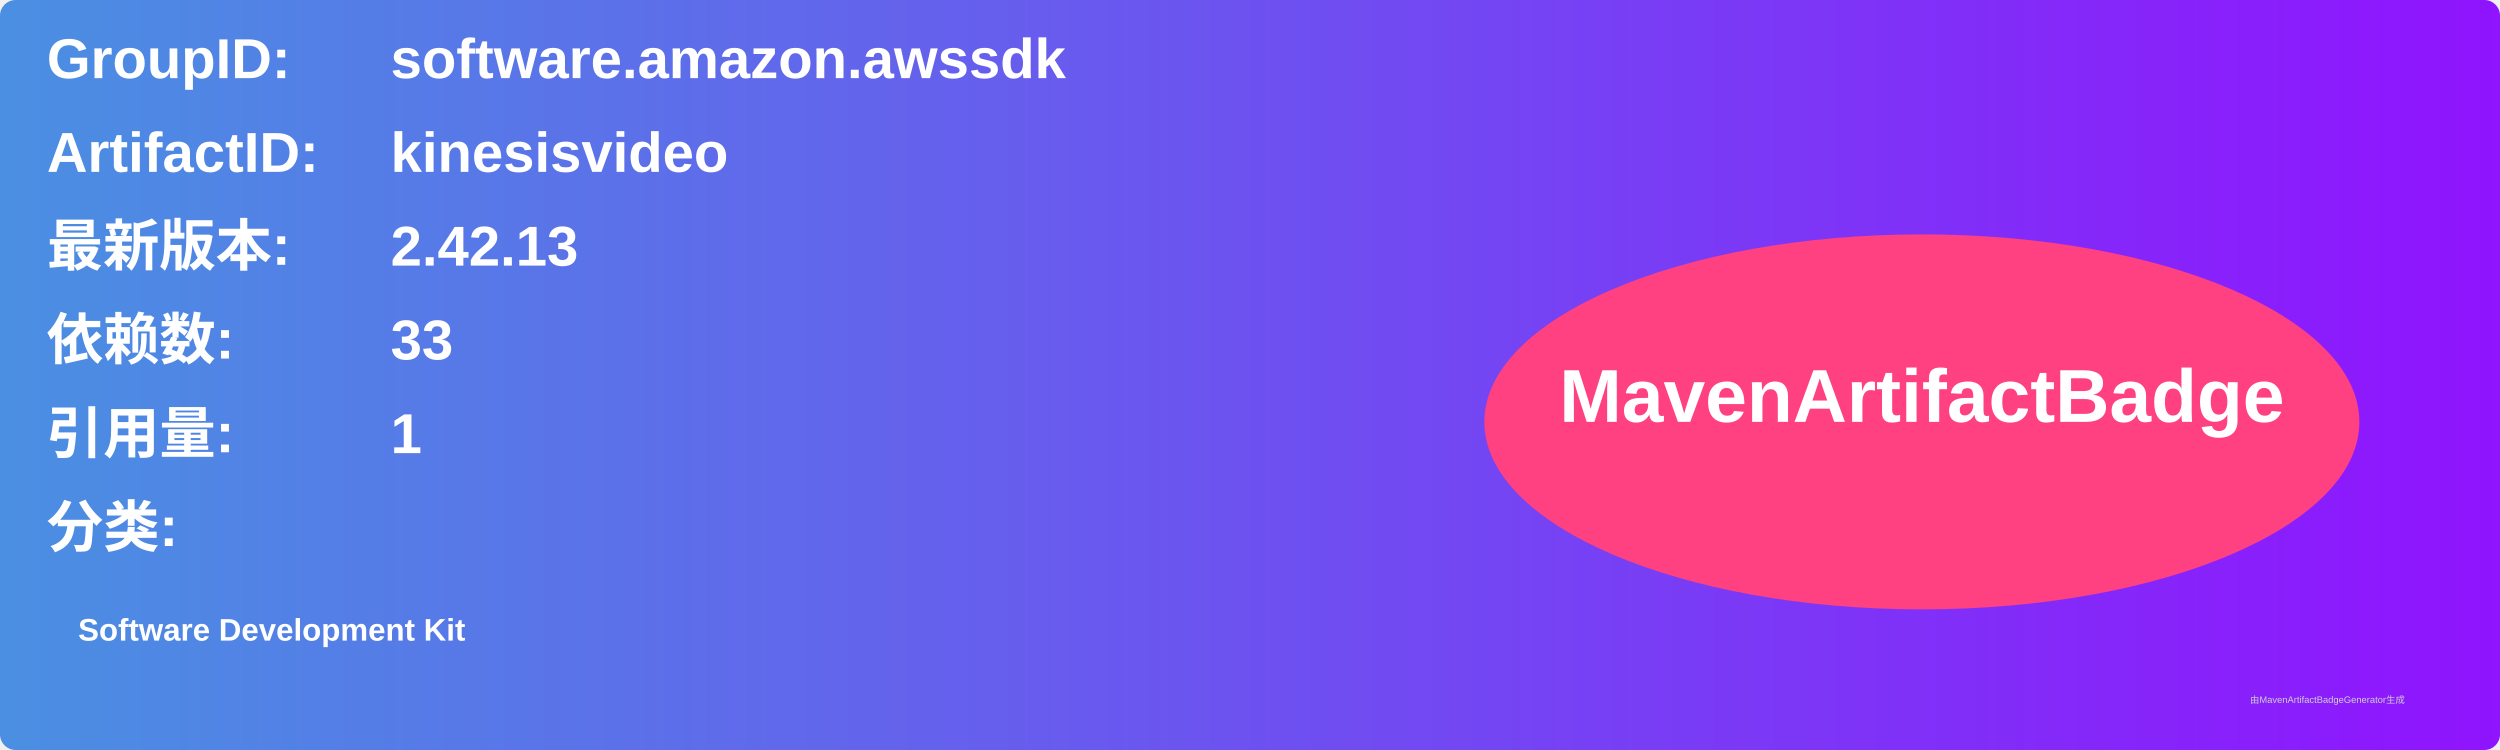
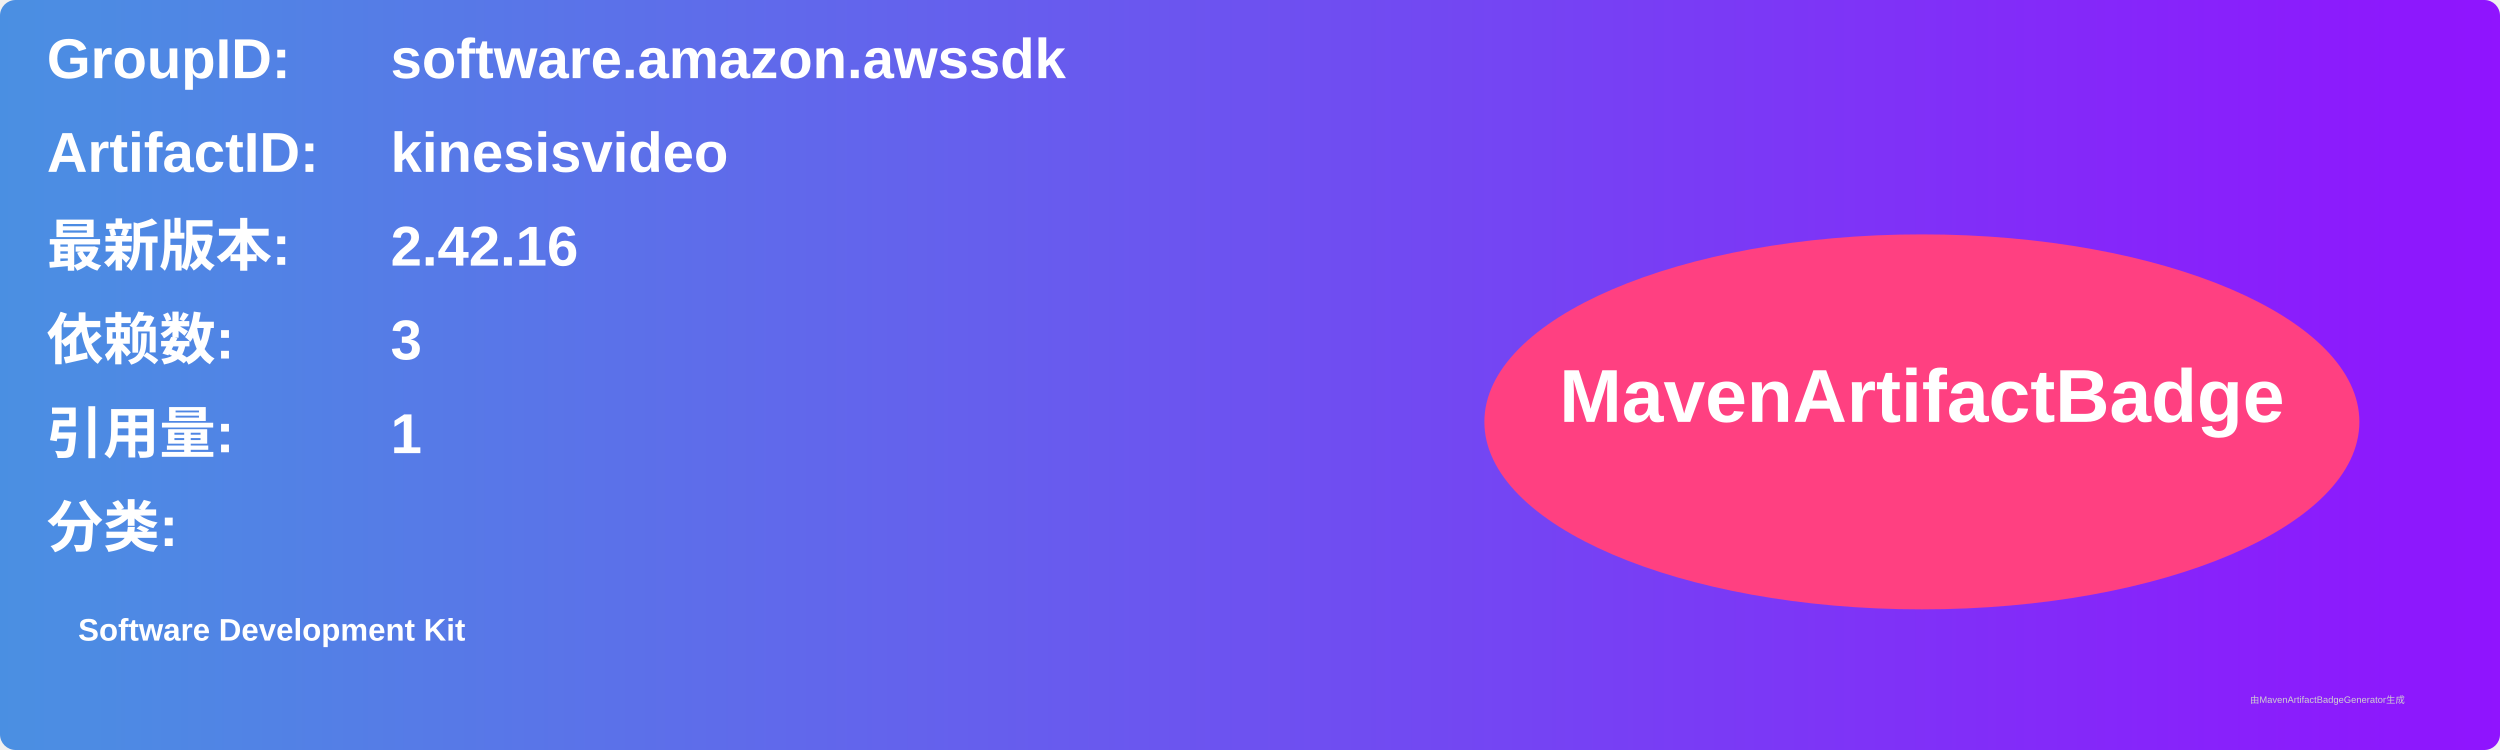
<svg xmlns="http://www.w3.org/2000/svg" width="800" height="240" viewBox="0 0 800 240">
  <linearGradient id="grad" x1="0%" y1="0%" x2="100%" y2="0%">
    <stop offset="0%" stop-color="#4a90e2" />
    <stop offset="100%" stop-color="#9013fe" />
  </linearGradient>
  <rect width="100%" height="100%" rx="5" ry="5" fill="url(#grad)" />
  <g transform="translate(15, 15)">
    <text x="0" y="10" font-family="Arial" font-size="18" fill="white" font-weight="bold" width="260">GroupID:</text>
    <text x="110" y="10" font-family="Arial" font-size="18" fill="white" font-weight="bold" width="460">software.amazon.awssdk</text>
    <text x="0" y="40" font-family="Arial" font-size="18" fill="white" font-weight="bold" width="260">ArtifactID:</text>
    <text x="110" y="40" font-family="Arial" font-size="18" fill="white" font-weight="bold" width="460">kinesisvideo</text>
    <text x="0" y="70" font-family="Arial" font-size="18" fill="white" font-weight="bold">最新版本:</text>
    <text x="110" y="70" font-family="Arial" font-size="18" fill="white" font-weight="bold">
-       <tspan font-weight="bold">2.42.13</tspan>
+       <tspan font-weight="bold">2.42.16</tspan>
    </text>
    <text x="0" y="100" font-family="Arial" font-size="18" fill="white" font-weight="bold">依赖数: </text>
    <text x="110" y="100" font-family="Arial" font-size="18" fill="white">
-       <tspan font-weight="bold">33</tspan>
+       <tspan font-weight="bold">3</tspan>
    </text>
    <text x="0" y="130" font-family="Arial" font-size="18" fill="white" font-weight="bold">引用量: </text>
    <text x="110" y="130" font-family="Arial" font-size="18" fill="white">
      <tspan font-weight="bold">1</tspan>
    </text>
    <text x="0" y="160" font-family="Arial" font-size="18" fill="white" font-weight="bold">分类:</text>
    <text x="10" y="190" font-family="Arial" font-size="10" fill="white">
      <tspan font-weight="bold">Software Development Kit</tspan>
    </text>
    <ellipse cx="600" cy="120" rx="140" ry="60" fill="#ff4081" />
    <text x="600" y="120" text-anchor="middle" font-family="Arial" font-size="24" fill="white" font-weight="bold">MavenArtifactBadge</text>
  </g>
  <text x="720" y="225" font-family="Arial" font-size="3" fill="#d0d0d0">由MavenArtifactBadgeGenerator生成</text>
</svg>
